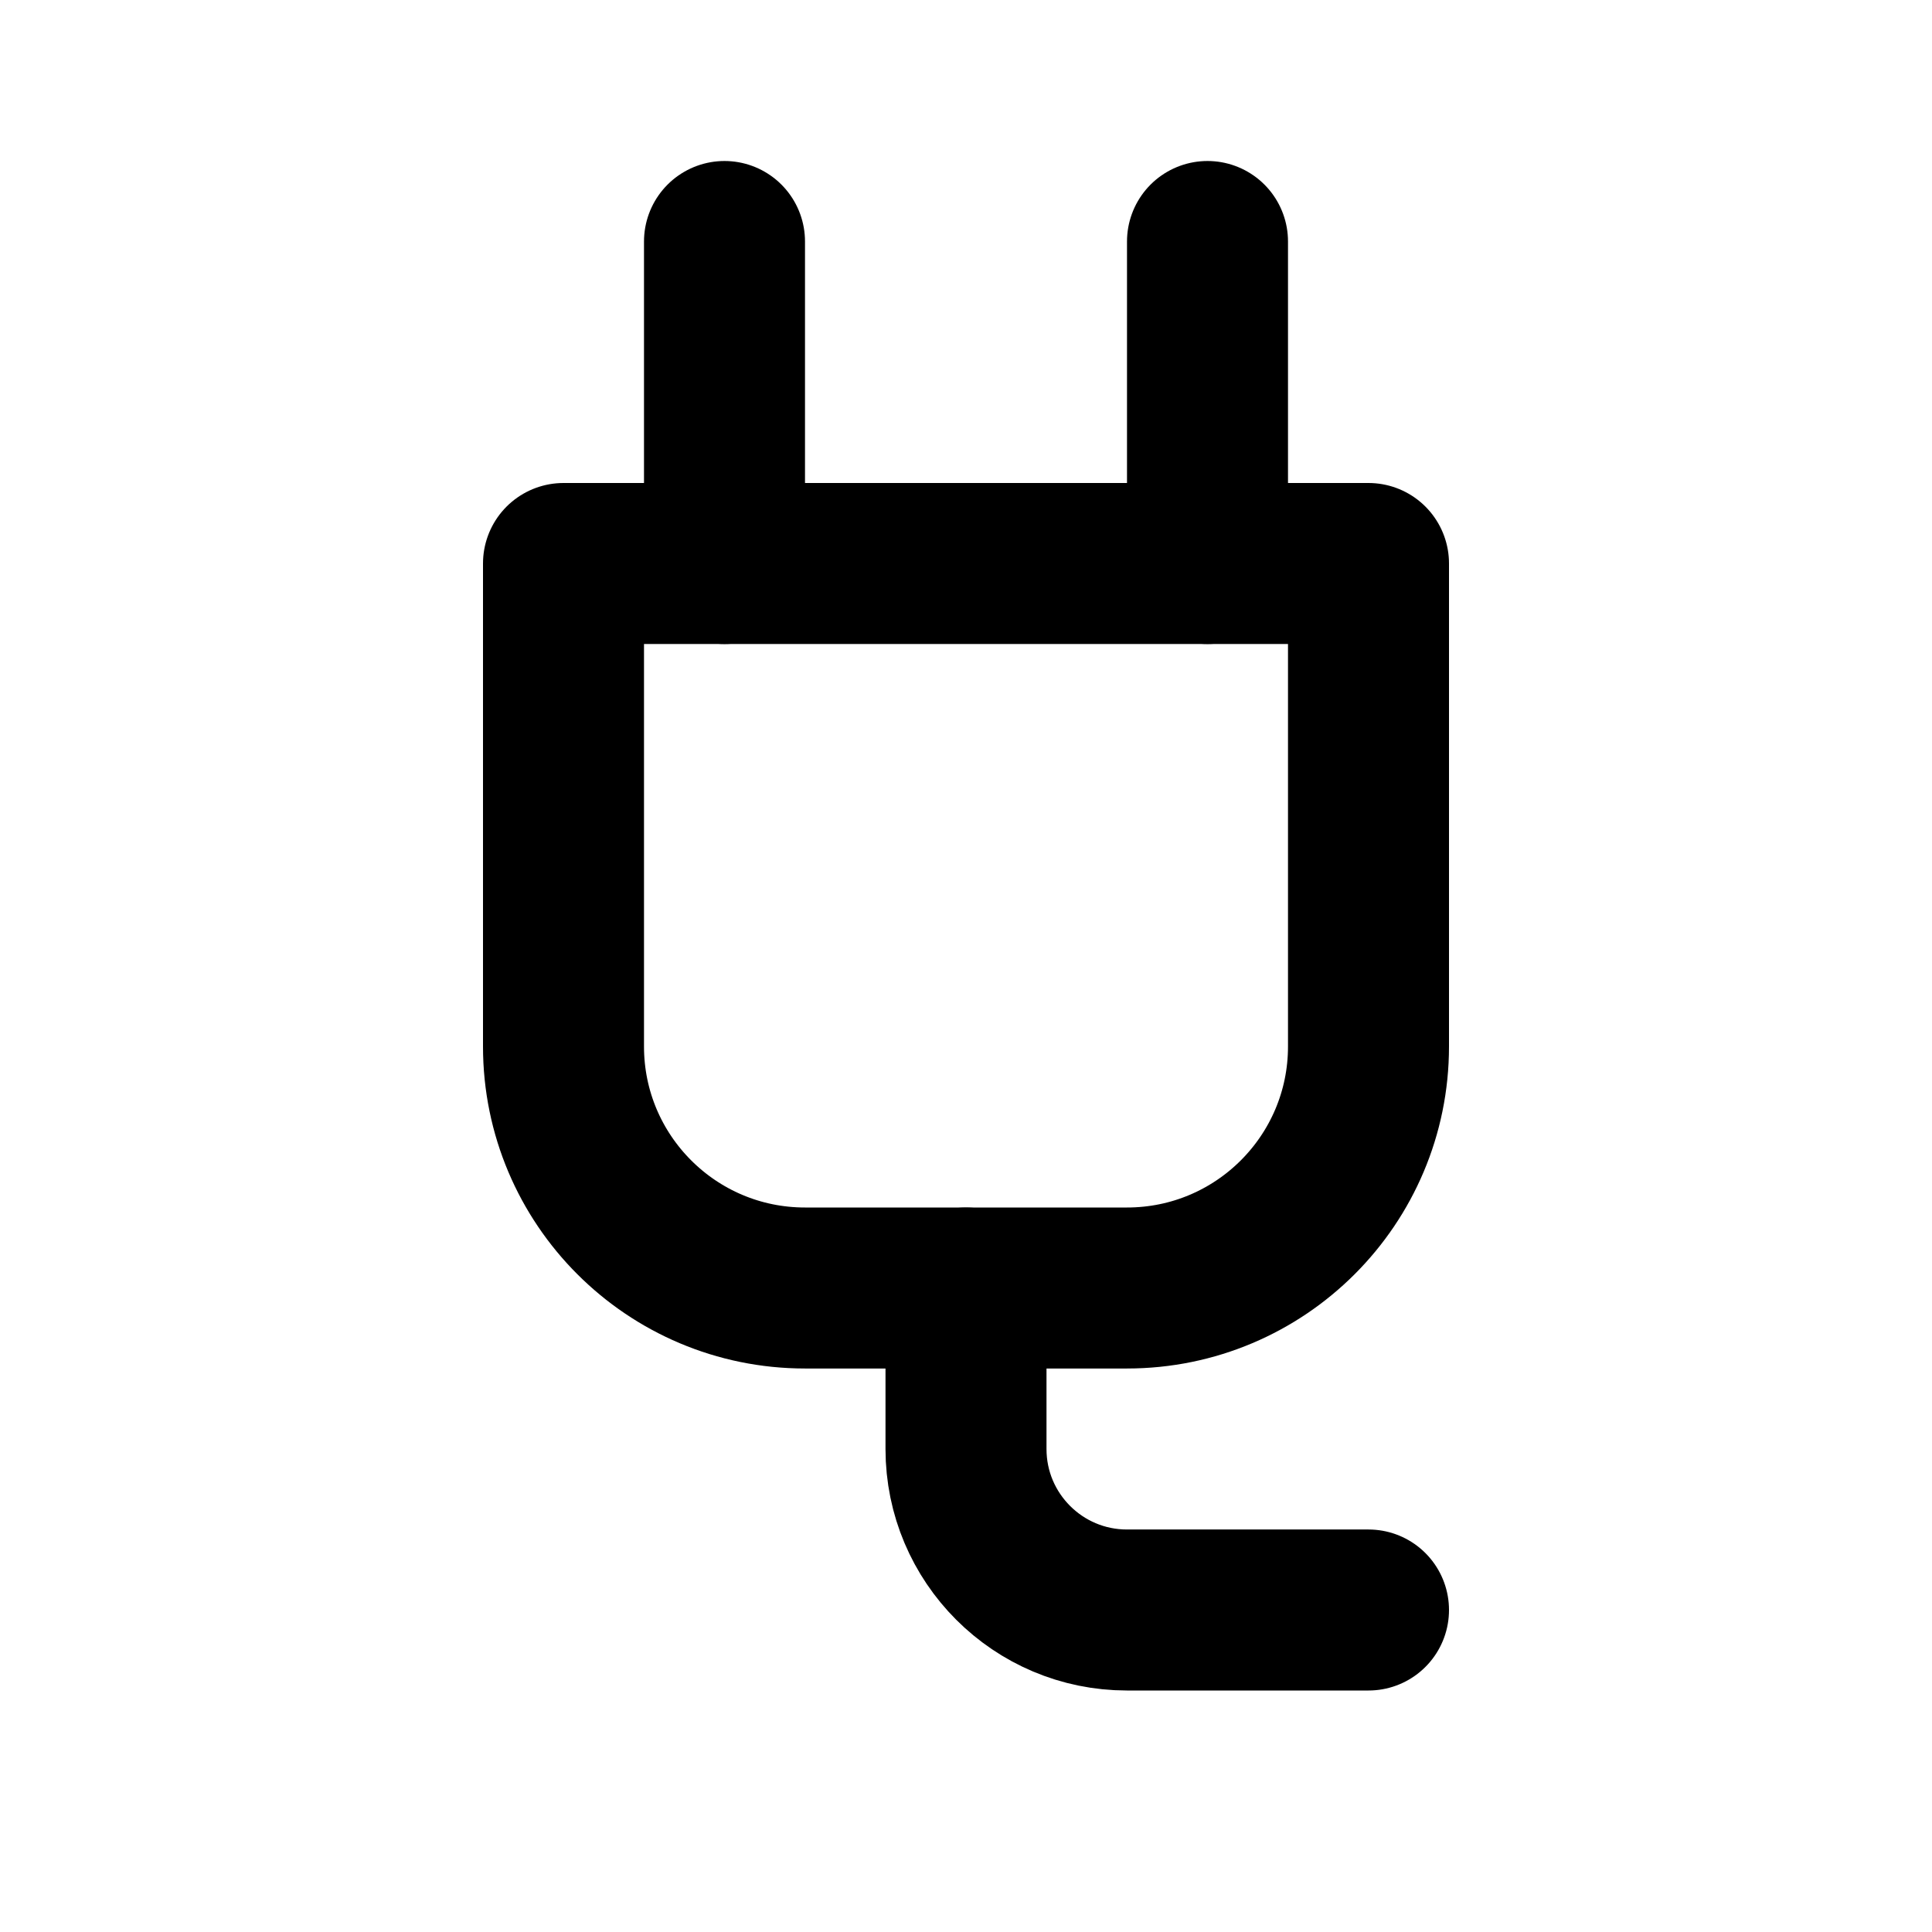
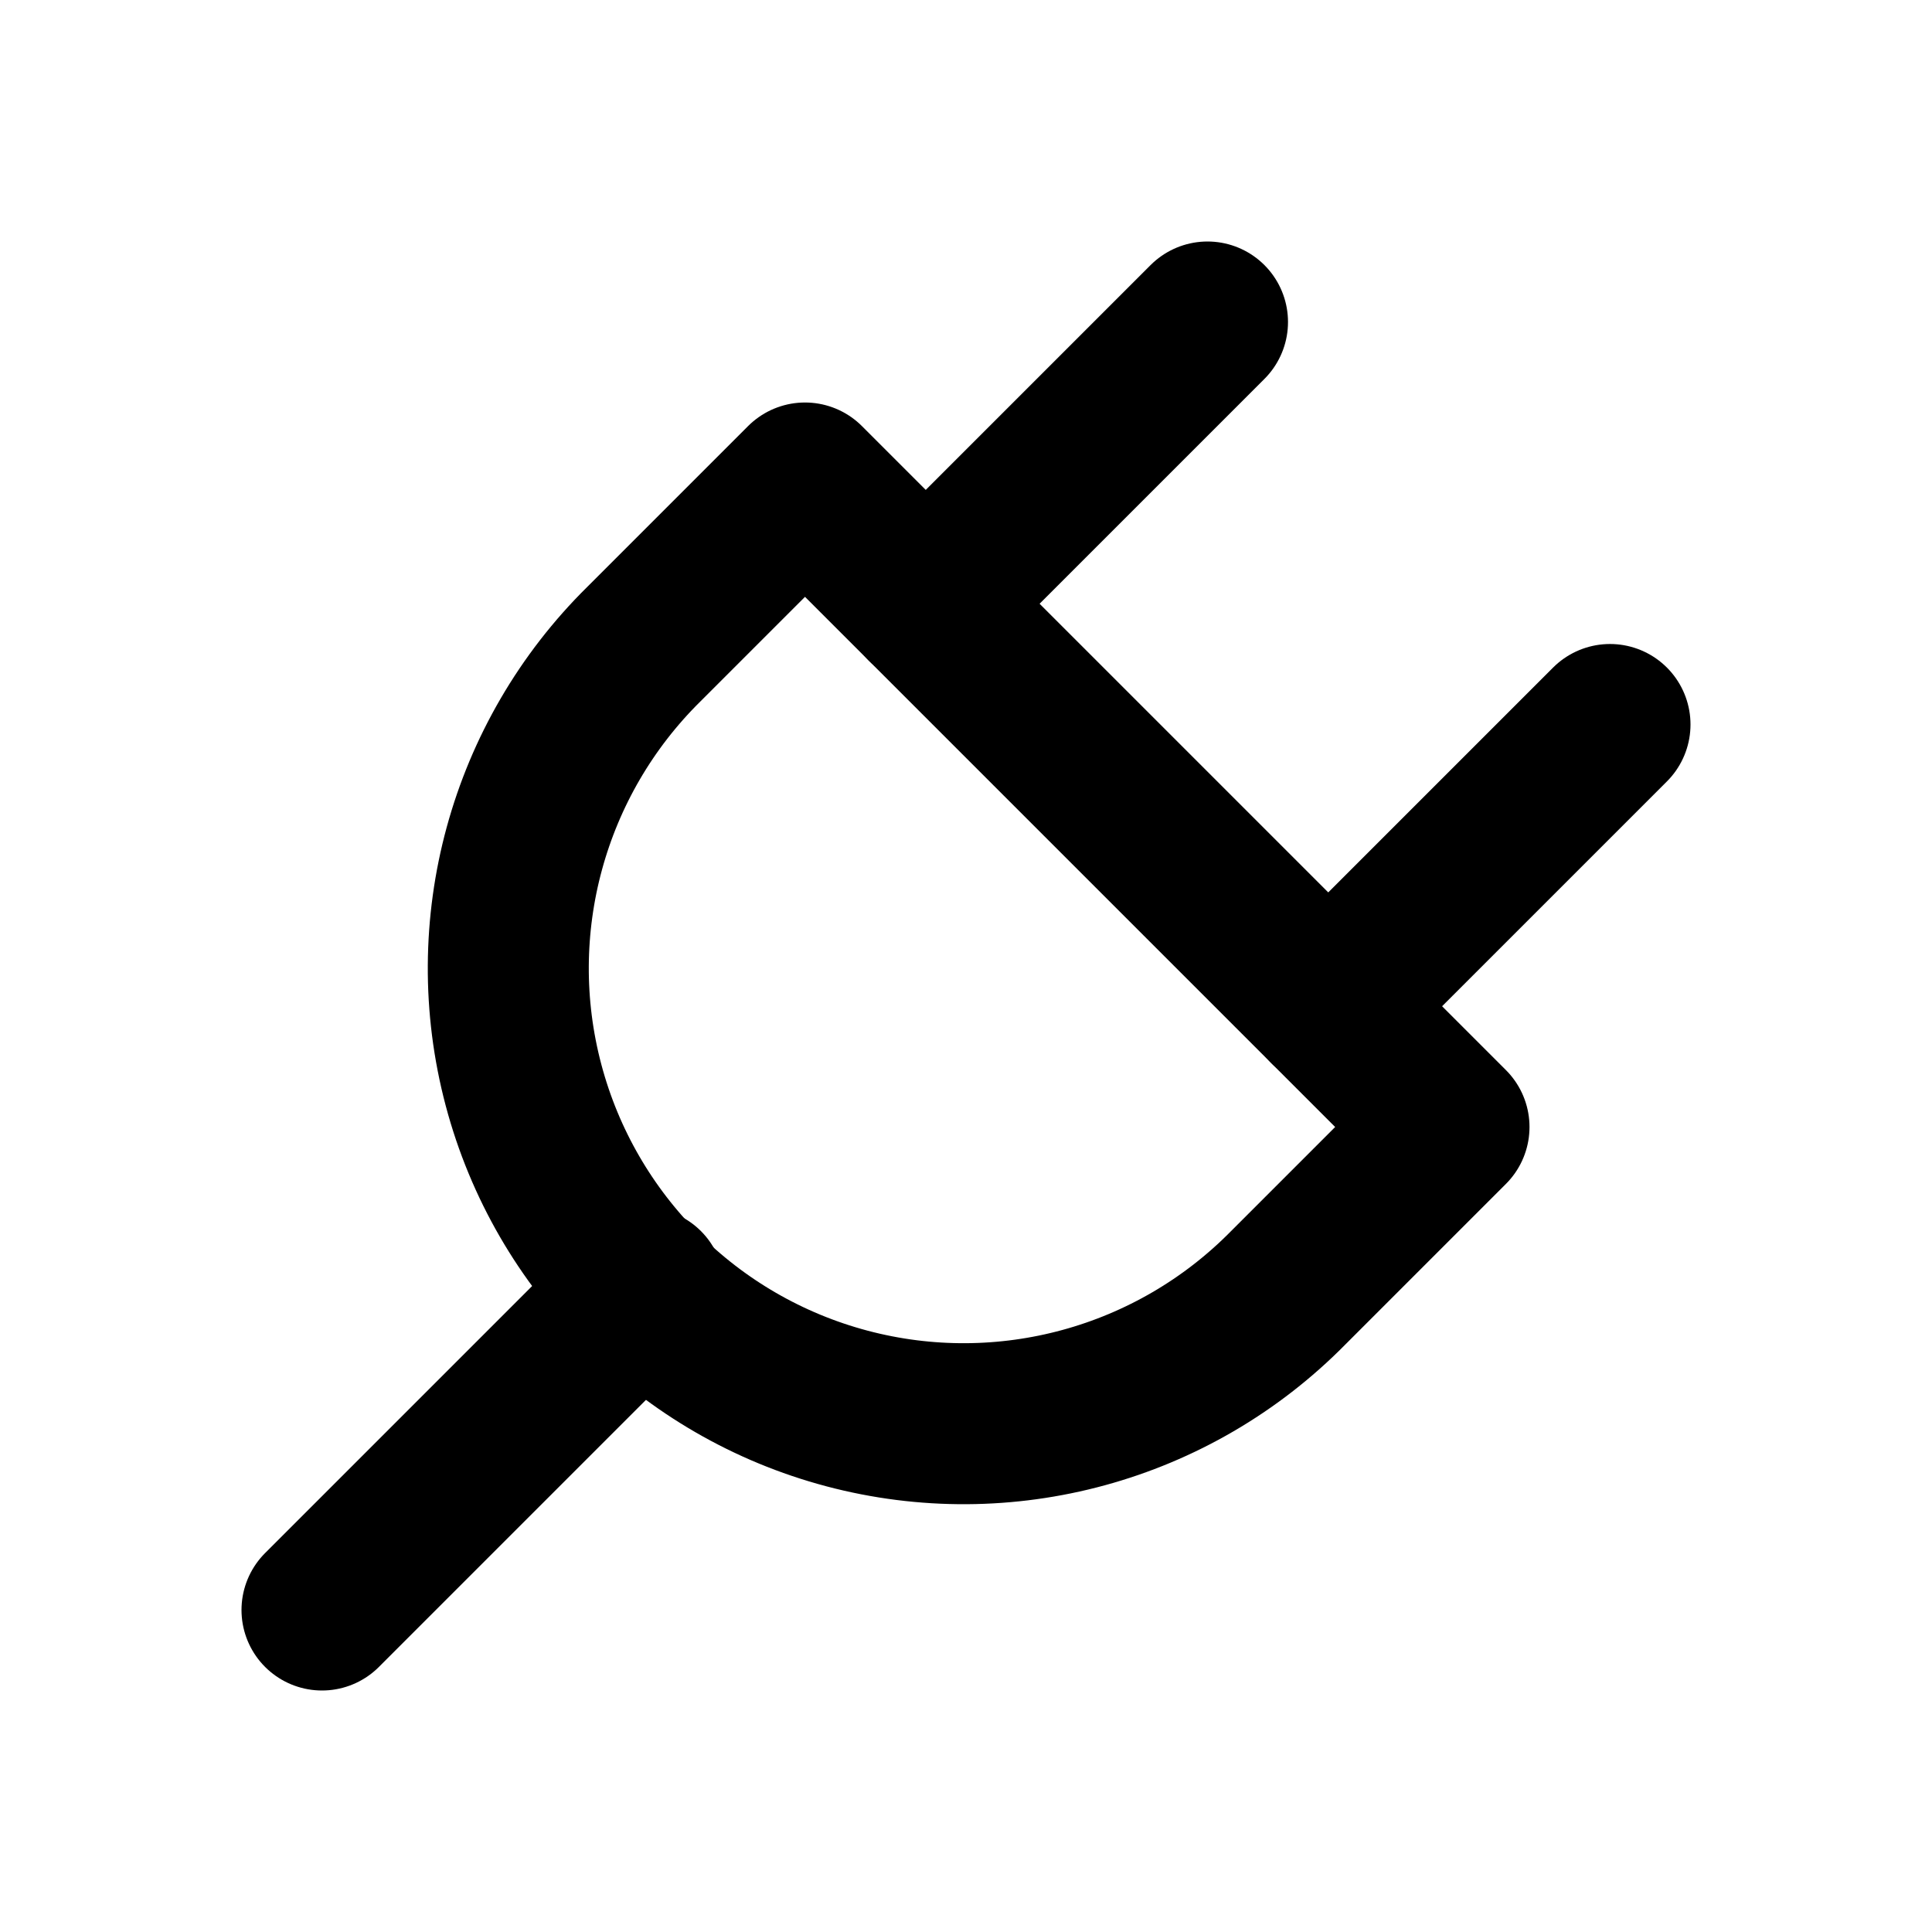
<svg xmlns="http://www.w3.org/2000/svg" class="icon icon-tabler icon-tabler-plug" width="24" height="24" viewBox="0 0 24 24" stroke-width="2" stroke="currentColor" fill="none" stroke-linecap="round" stroke-linejoin="round">
  <path stroke="none" d="M0 0h24v24H0z" fill="none" />
-   <path d="M7 7h10v6a3 3 0 0 1 -3 3h-4a3 3 0 0 1 -3 -3v-6" />
-   <line x1="9" y1="3" x2="9" y2="7" />
-   <line x1="15" y1="3" x2="15" y2="7" />
-   <path d="M12 16v2a2 2 0 0 0 2 2h3" />
+   <path d="M10 6l8 8l-2 2a5.657 5.657 0 1 1 -8 -8l2 -2z" />
+   <path d="M4 20l4 -4" />
+   <path d="M15 4l-3.5 3.5" />
+   <path d="M20 9l-3.5 3.5" />
</svg>
